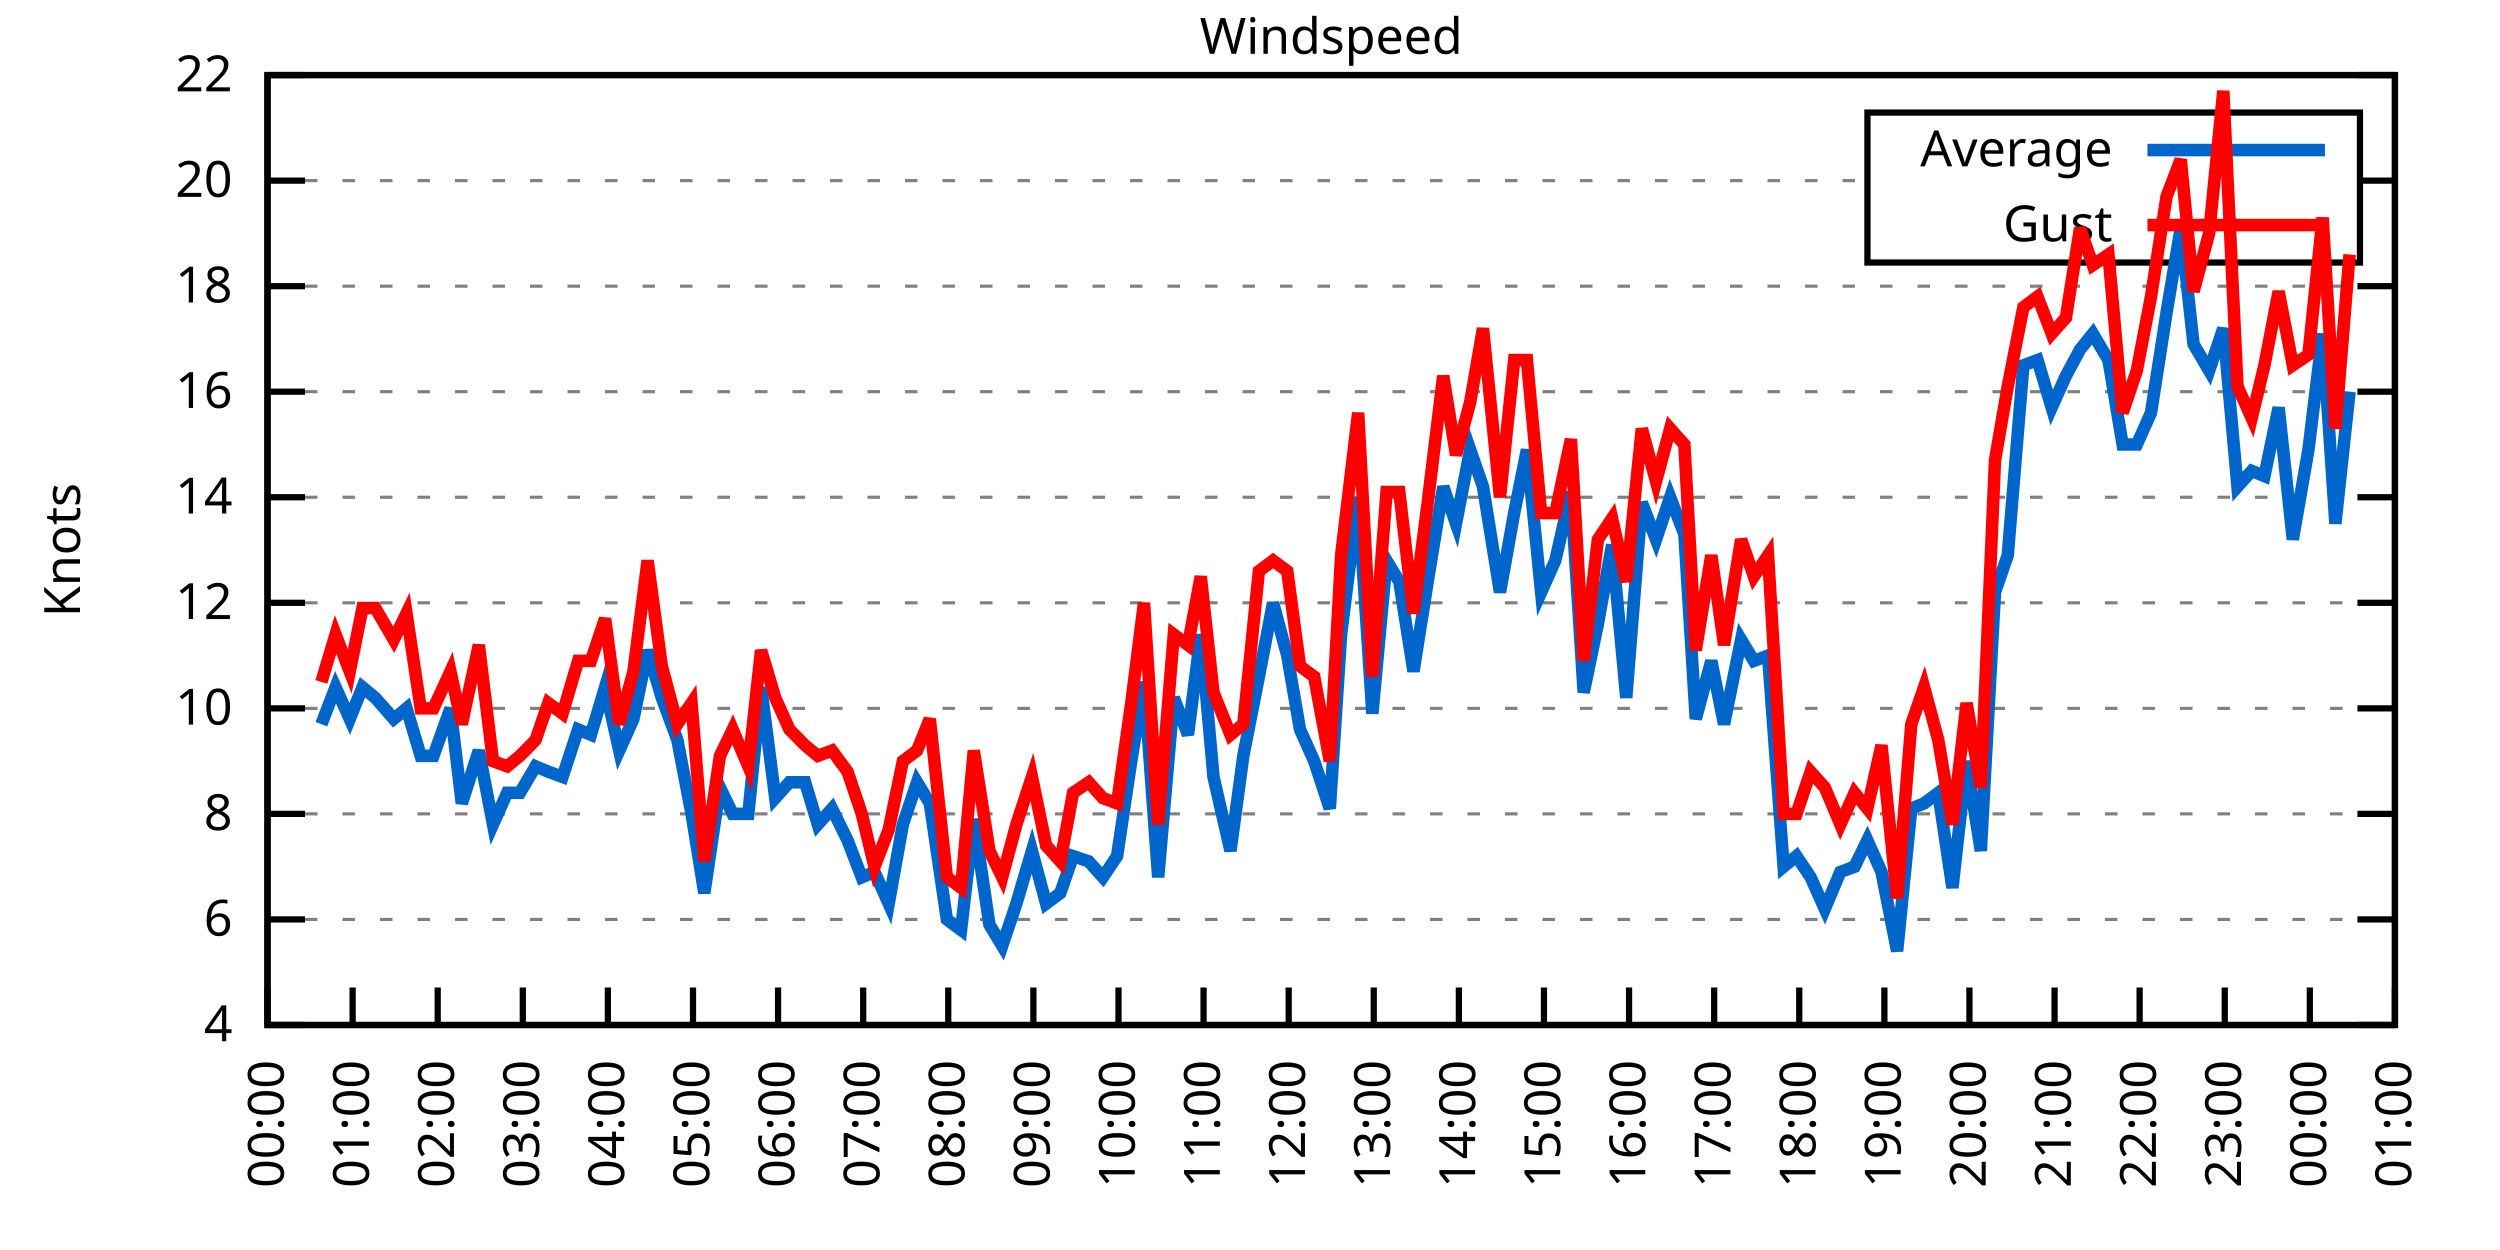
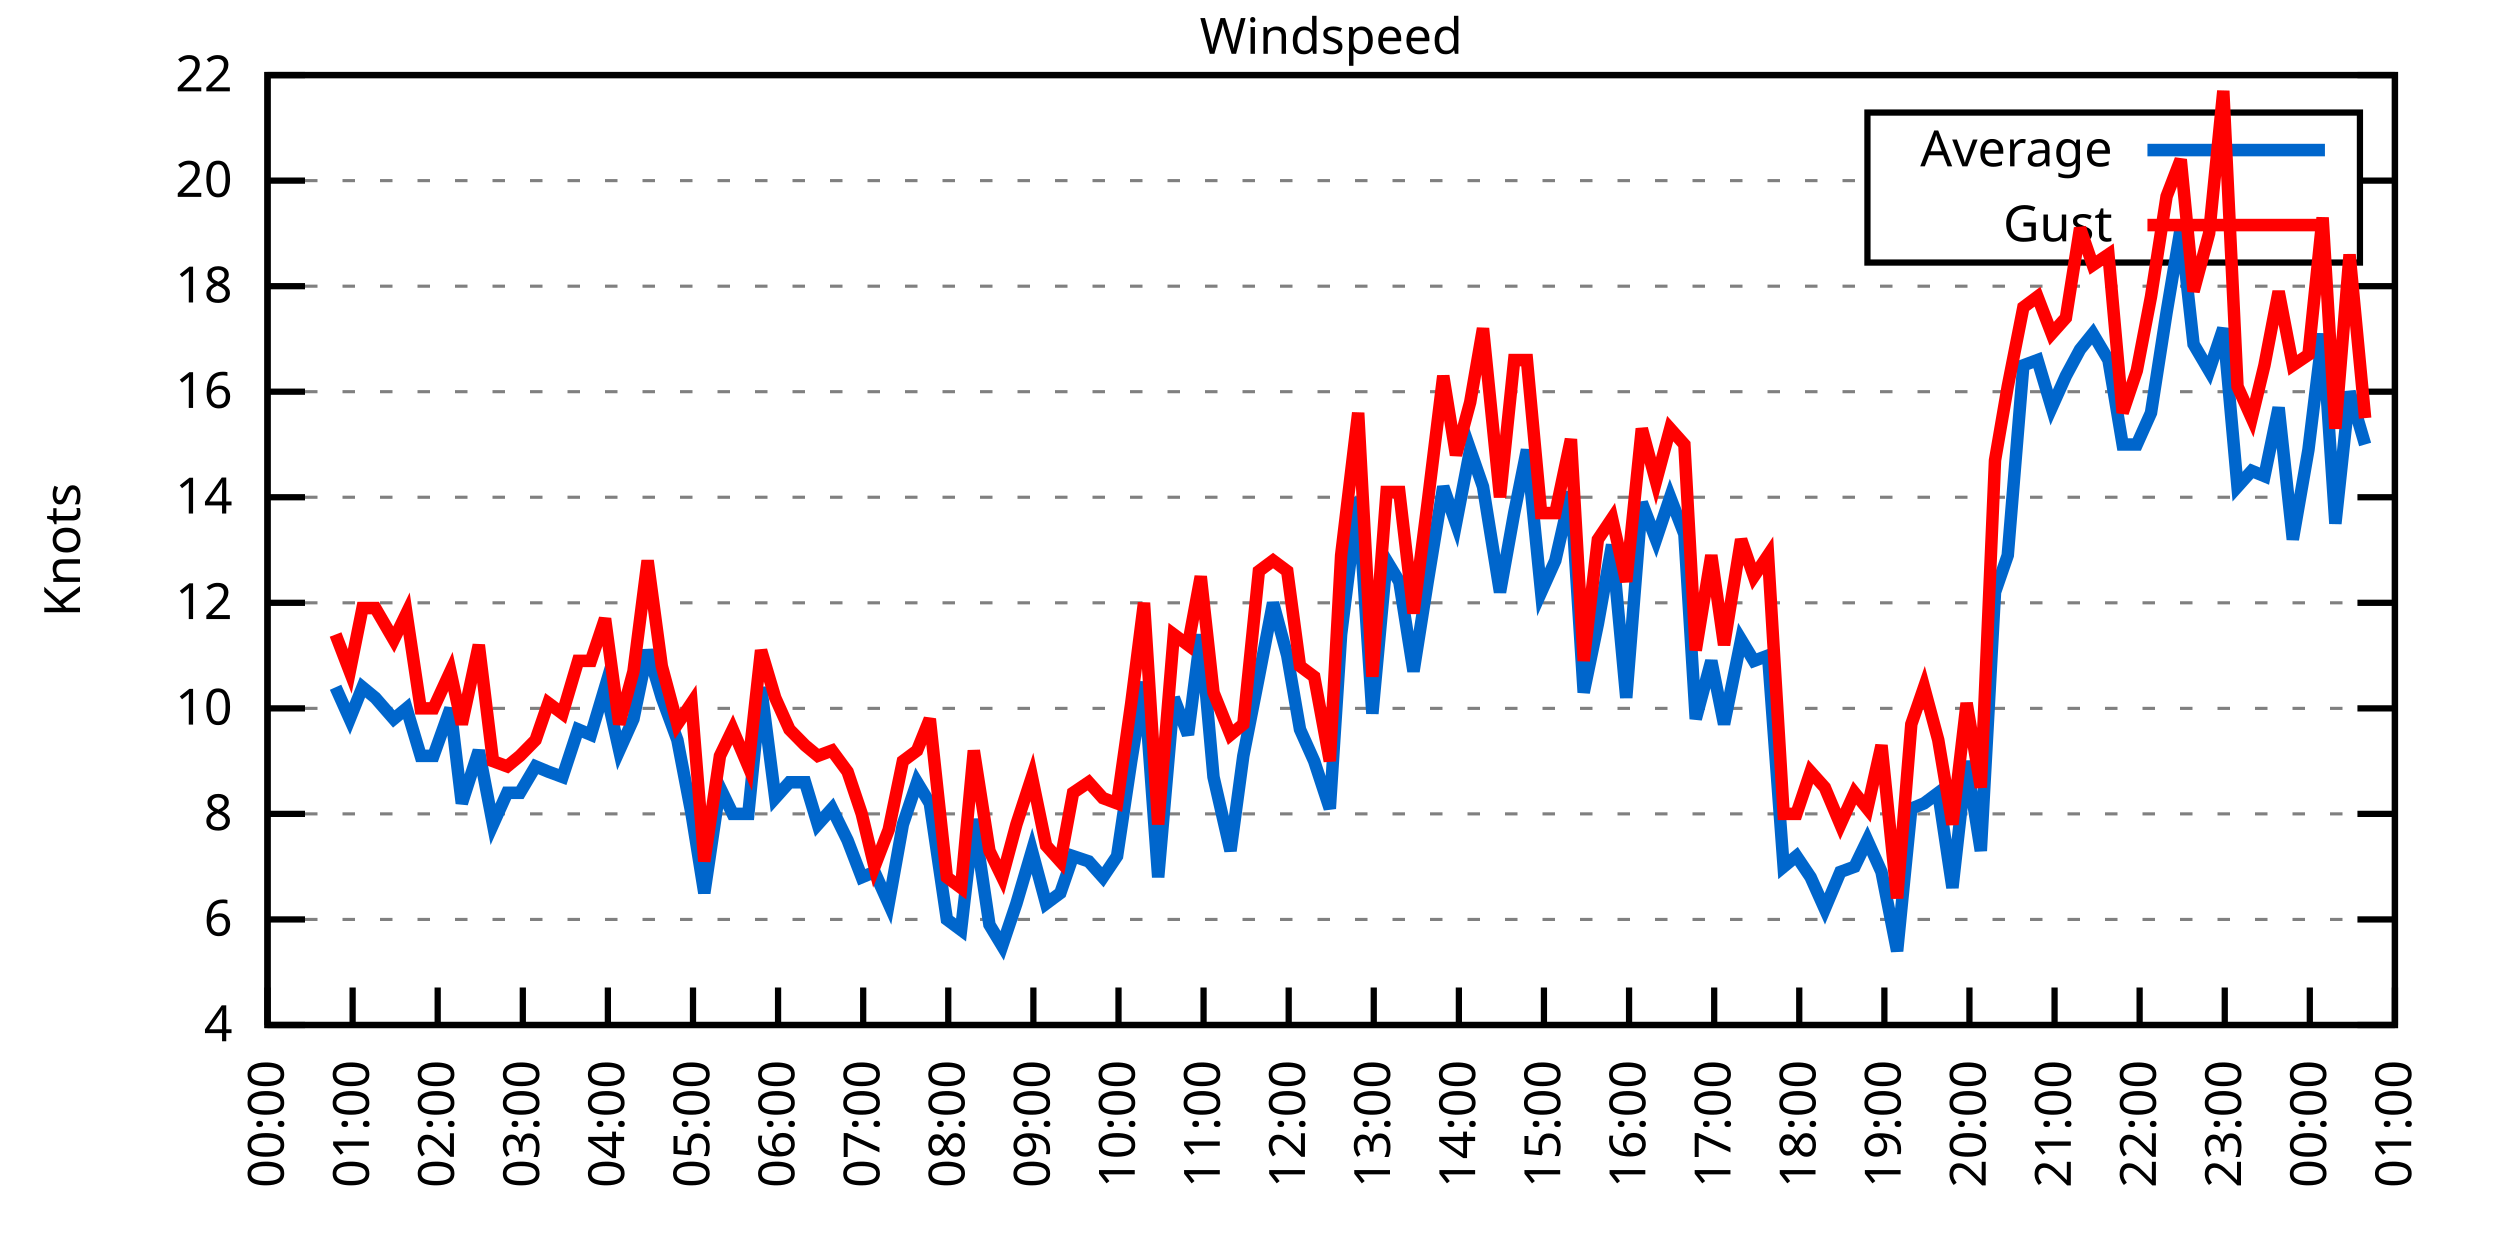
<svg xmlns="http://www.w3.org/2000/svg" xmlns:xlink="http://www.w3.org/1999/xlink" width="400" height="200" viewBox="0 0 400 200">
  <g id="gnuplot_canvas">
    <rect x="0" y="0" width="400" height="200" fill="none" />
    <defs>
      <circle id="gpDot" r="0.5" stroke-width="0.5" stroke="currentColor" />
      <path id="gpPt0" stroke-width="0.333" stroke="currentColor" d="M-1,0 h2 M0,-1 v2" />
      <path id="gpPt1" stroke-width="0.333" stroke="currentColor" d="M-1,-1 L1,1 M1,-1 L-1,1" />
      <path id="gpPt2" stroke-width="0.333" stroke="currentColor" d="M-1,0 L1,0 M0,-1 L0,1 M-1,-1 L1,1 M-1,1 L1,-1" />
      <rect id="gpPt3" stroke-width="0.333" stroke="currentColor" x="-1" y="-1" width="2" height="2" />
      <rect id="gpPt4" stroke-width="0.333" stroke="currentColor" fill="currentColor" x="-1" y="-1" width="2" height="2" />
      <circle id="gpPt5" stroke-width="0.333" stroke="currentColor" cx="0" cy="0" r="1" />
      <use xlink:href="#gpPt5" id="gpPt6" fill="currentColor" stroke="none" />
      <path id="gpPt7" stroke-width="0.333" stroke="currentColor" d="M0,-1.33 L-1.33,0.67 L1.33,0.67 z" />
      <use xlink:href="#gpPt7" id="gpPt8" fill="currentColor" stroke="none" />
      <use xlink:href="#gpPt7" id="gpPt9" stroke="currentColor" transform="rotate(180)" />
      <use xlink:href="#gpPt9" id="gpPt10" fill="currentColor" stroke="none" />
      <use xlink:href="#gpPt3" id="gpPt11" stroke="currentColor" transform="rotate(45)" />
      <use xlink:href="#gpPt11" id="gpPt12" fill="currentColor" stroke="none" />
      <path id="gpPt13" stroke-width="0.333" stroke="currentColor" d="M0,1.330 L1.265,0.411 L0.782,-1.067 L-0.782,-1.076 L-1.265,0.411 z" />
      <use xlink:href="#gpPt13" id="gpPt14" fill="currentColor" stroke="none" />
      <filter id="textbox" filterUnits="objectBoundingBox" x="0" y="0" height="1" width="1">
        <feFlood flood-color="white" flood-opacity="1" result="bgnd" />
        <feComposite in="SourceGraphic" in2="bgnd" operator="atop" />
      </filter>
      <filter id="greybox" filterUnits="objectBoundingBox" x="0" y="0" height="1" width="1">
        <feFlood flood-color="lightgrey" flood-opacity="1" result="grey" />
        <feComposite in="SourceGraphic" in2="grey" operator="atop" />
      </filter>
    </defs>
    <g fill="none" color="white" stroke="currentColor" stroke-width="1.00" stroke-linecap="butt" stroke-linejoin="miter">
</g>
    <g fill="none" color="black" stroke="currentColor" stroke-width="1.00" stroke-linecap="butt" stroke-linejoin="miter">
      <g stroke="none" shape-rendering="crispEdges">
        <polygon fill="rgb(255, 255, 255)" points="42.80,164.00 383.18,164.00 383.18,12.02 42.80,12.02 " />
      </g>
    </g>
    <g fill="none" color="black" stroke="currentColor" stroke-width="1.00" stroke-linecap="butt" stroke-linejoin="miter">
</g>
    <g fill="none" color="black" stroke="black" stroke-width="0.50" stroke-linecap="butt" stroke-linejoin="miter">
</g>
    <g fill="none" color="gray" stroke="currentColor" stroke-width="0.50" stroke-linecap="butt" stroke-linejoin="miter">
      <path stroke="gray" stroke-dasharray="2,4" class="gridline" d="M42.80,164.00 L383.19,164.00  " />
    </g>
    <g fill="none" color="gray" stroke="gray" stroke-width="1.00" stroke-linecap="butt" stroke-linejoin="miter">
</g>
    <g fill="none" color="black" stroke="currentColor" stroke-width="1.00" stroke-linecap="butt" stroke-linejoin="miter">
      <path stroke="black" d="M42.80,164.00 L48.80,164.00 M383.19,164.00 L377.19,164.00  " />
      <g transform="translate(37.20,166.60)" stroke="none" fill="black" font-family="Sans" font-size="8.00" text-anchor="end">
        <text>
          <tspan font-family="Sans"> 4</tspan>
        </text>
      </g>
    </g>
    <g fill="none" color="black" stroke="currentColor" stroke-width="1.00" stroke-linecap="butt" stroke-linejoin="miter">
</g>
    <g fill="none" color="black" stroke="black" stroke-width="0.50" stroke-linecap="butt" stroke-linejoin="miter">
</g>
    <g fill="none" color="gray" stroke="currentColor" stroke-width="0.50" stroke-linecap="butt" stroke-linejoin="miter">
      <path stroke="gray" stroke-dasharray="2,4" class="gridline" d="M42.80,147.11 L383.19,147.11  " />
    </g>
    <g fill="none" color="gray" stroke="gray" stroke-width="1.00" stroke-linecap="butt" stroke-linejoin="miter">
</g>
    <g fill="none" color="black" stroke="currentColor" stroke-width="1.00" stroke-linecap="butt" stroke-linejoin="miter">
      <path stroke="black" d="M42.80,147.11 L48.80,147.11 M383.19,147.11 L377.19,147.11  " />
      <g transform="translate(37.20,149.71)" stroke="none" fill="black" font-family="Sans" font-size="8.00" text-anchor="end">
        <text>
          <tspan font-family="Sans"> 6</tspan>
        </text>
      </g>
    </g>
    <g fill="none" color="black" stroke="currentColor" stroke-width="1.00" stroke-linecap="butt" stroke-linejoin="miter">
</g>
    <g fill="none" color="black" stroke="black" stroke-width="0.50" stroke-linecap="butt" stroke-linejoin="miter">
</g>
    <g fill="none" color="gray" stroke="currentColor" stroke-width="0.50" stroke-linecap="butt" stroke-linejoin="miter">
      <path stroke="gray" stroke-dasharray="2,4" class="gridline" d="M42.80,130.22 L383.19,130.22  " />
    </g>
    <g fill="none" color="gray" stroke="gray" stroke-width="1.00" stroke-linecap="butt" stroke-linejoin="miter">
</g>
    <g fill="none" color="black" stroke="currentColor" stroke-width="1.00" stroke-linecap="butt" stroke-linejoin="miter">
      <path stroke="black" d="M42.80,130.22 L48.80,130.22 M383.19,130.22 L377.19,130.22  " />
      <g transform="translate(37.20,132.82)" stroke="none" fill="black" font-family="Sans" font-size="8.00" text-anchor="end">
        <text>
          <tspan font-family="Sans"> 8</tspan>
        </text>
      </g>
    </g>
    <g fill="none" color="black" stroke="currentColor" stroke-width="1.00" stroke-linecap="butt" stroke-linejoin="miter">
</g>
    <g fill="none" color="black" stroke="black" stroke-width="0.50" stroke-linecap="butt" stroke-linejoin="miter">
</g>
    <g fill="none" color="gray" stroke="currentColor" stroke-width="0.50" stroke-linecap="butt" stroke-linejoin="miter">
      <path stroke="gray" stroke-dasharray="2,4" class="gridline" d="M42.80,113.34 L383.19,113.34  " />
    </g>
    <g fill="none" color="gray" stroke="gray" stroke-width="1.00" stroke-linecap="butt" stroke-linejoin="miter">
</g>
    <g fill="none" color="black" stroke="currentColor" stroke-width="1.00" stroke-linecap="butt" stroke-linejoin="miter">
      <path stroke="black" d="M42.80,113.34 L48.80,113.34 M383.19,113.34 L377.19,113.34  " />
      <g transform="translate(37.20,115.94)" stroke="none" fill="black" font-family="Sans" font-size="8.00" text-anchor="end">
        <text>
          <tspan font-family="Sans"> 10</tspan>
        </text>
      </g>
    </g>
    <g fill="none" color="black" stroke="currentColor" stroke-width="1.00" stroke-linecap="butt" stroke-linejoin="miter">
</g>
    <g fill="none" color="black" stroke="black" stroke-width="0.50" stroke-linecap="butt" stroke-linejoin="miter">
</g>
    <g fill="none" color="gray" stroke="currentColor" stroke-width="0.50" stroke-linecap="butt" stroke-linejoin="miter">
      <path stroke="gray" stroke-dasharray="2,4" class="gridline" d="M42.80,96.45 L383.19,96.45  " />
    </g>
    <g fill="none" color="gray" stroke="gray" stroke-width="1.00" stroke-linecap="butt" stroke-linejoin="miter">
</g>
    <g fill="none" color="black" stroke="currentColor" stroke-width="1.00" stroke-linecap="butt" stroke-linejoin="miter">
      <path stroke="black" d="M42.80,96.45 L48.80,96.45 M383.19,96.45 L377.19,96.45  " />
      <g transform="translate(37.20,99.05)" stroke="none" fill="black" font-family="Sans" font-size="8.00" text-anchor="end">
        <text>
          <tspan font-family="Sans"> 12</tspan>
        </text>
      </g>
    </g>
    <g fill="none" color="black" stroke="currentColor" stroke-width="1.00" stroke-linecap="butt" stroke-linejoin="miter">
</g>
    <g fill="none" color="black" stroke="black" stroke-width="0.50" stroke-linecap="butt" stroke-linejoin="miter">
</g>
    <g fill="none" color="gray" stroke="currentColor" stroke-width="0.50" stroke-linecap="butt" stroke-linejoin="miter">
      <path stroke="gray" stroke-dasharray="2,4" class="gridline" d="M42.80,79.56 L383.19,79.56  " />
    </g>
    <g fill="none" color="gray" stroke="gray" stroke-width="1.00" stroke-linecap="butt" stroke-linejoin="miter">
</g>
    <g fill="none" color="black" stroke="currentColor" stroke-width="1.00" stroke-linecap="butt" stroke-linejoin="miter">
      <path stroke="black" d="M42.80,79.56 L48.80,79.56 M383.19,79.56 L377.19,79.56  " />
      <g transform="translate(37.20,82.16)" stroke="none" fill="black" font-family="Sans" font-size="8.00" text-anchor="end">
        <text>
          <tspan font-family="Sans"> 14</tspan>
        </text>
      </g>
    </g>
    <g fill="none" color="black" stroke="currentColor" stroke-width="1.00" stroke-linecap="butt" stroke-linejoin="miter">
</g>
    <g fill="none" color="black" stroke="black" stroke-width="0.50" stroke-linecap="butt" stroke-linejoin="miter">
</g>
    <g fill="none" color="gray" stroke="currentColor" stroke-width="0.50" stroke-linecap="butt" stroke-linejoin="miter">
      <path stroke="gray" stroke-dasharray="2,4" class="gridline" d="M42.80,62.67 L383.19,62.67  " />
    </g>
    <g fill="none" color="gray" stroke="gray" stroke-width="1.00" stroke-linecap="butt" stroke-linejoin="miter">
</g>
    <g fill="none" color="black" stroke="currentColor" stroke-width="1.00" stroke-linecap="butt" stroke-linejoin="miter">
      <path stroke="black" d="M42.80,62.67 L48.80,62.67 M383.19,62.67 L377.19,62.67  " />
      <g transform="translate(37.20,65.27)" stroke="none" fill="black" font-family="Sans" font-size="8.00" text-anchor="end">
        <text>
          <tspan font-family="Sans"> 16</tspan>
        </text>
      </g>
    </g>
    <g fill="none" color="black" stroke="currentColor" stroke-width="1.00" stroke-linecap="butt" stroke-linejoin="miter">
</g>
    <g fill="none" color="black" stroke="black" stroke-width="0.50" stroke-linecap="butt" stroke-linejoin="miter">
</g>
    <g fill="none" color="gray" stroke="currentColor" stroke-width="0.50" stroke-linecap="butt" stroke-linejoin="miter">
      <path stroke="gray" stroke-dasharray="2,4" class="gridline" d="M42.80,45.79 L383.19,45.79  " />
    </g>
    <g fill="none" color="gray" stroke="gray" stroke-width="1.00" stroke-linecap="butt" stroke-linejoin="miter">
</g>
    <g fill="none" color="black" stroke="currentColor" stroke-width="1.00" stroke-linecap="butt" stroke-linejoin="miter">
      <path stroke="black" d="M42.80,45.79 L48.80,45.79 M383.19,45.79 L377.19,45.79  " />
      <g transform="translate(37.20,48.39)" stroke="none" fill="black" font-family="Sans" font-size="8.00" text-anchor="end">
        <text>
          <tspan font-family="Sans"> 18</tspan>
        </text>
      </g>
    </g>
    <g fill="none" color="black" stroke="currentColor" stroke-width="1.00" stroke-linecap="butt" stroke-linejoin="miter">
</g>
    <g fill="none" color="black" stroke="black" stroke-width="0.50" stroke-linecap="butt" stroke-linejoin="miter">
</g>
    <g fill="none" color="gray" stroke="currentColor" stroke-width="0.50" stroke-linecap="butt" stroke-linejoin="miter">
      <path stroke="gray" stroke-dasharray="2,4" class="gridline" d="M42.80,28.90 L298.79,28.90 M377.59,28.90 L383.19,28.90  " />
    </g>
    <g fill="none" color="gray" stroke="gray" stroke-width="1.00" stroke-linecap="butt" stroke-linejoin="miter">
</g>
    <g fill="none" color="black" stroke="currentColor" stroke-width="1.00" stroke-linecap="butt" stroke-linejoin="miter">
      <path stroke="black" d="M42.80,28.90 L48.80,28.90 M383.19,28.90 L377.19,28.90  " />
      <g transform="translate(37.20,31.50)" stroke="none" fill="black" font-family="Sans" font-size="8.00" text-anchor="end">
        <text>
          <tspan font-family="Sans"> 20</tspan>
        </text>
      </g>
    </g>
    <g fill="none" color="black" stroke="currentColor" stroke-width="1.00" stroke-linecap="butt" stroke-linejoin="miter">
</g>
    <g fill="none" color="black" stroke="black" stroke-width="0.50" stroke-linecap="butt" stroke-linejoin="miter">
</g>
    <g fill="none" color="gray" stroke="currentColor" stroke-width="0.50" stroke-linecap="butt" stroke-linejoin="miter">
      <path stroke="gray" stroke-dasharray="2,4" class="gridline" d="M42.80,12.01 L383.19,12.01  " />
    </g>
    <g fill="none" color="gray" stroke="gray" stroke-width="1.00" stroke-linecap="butt" stroke-linejoin="miter">
</g>
    <g fill="none" color="black" stroke="currentColor" stroke-width="1.00" stroke-linecap="butt" stroke-linejoin="miter">
      <path stroke="black" d="M42.80,12.01 L48.80,12.01 M383.19,12.01 L377.19,12.01  " />
      <g transform="translate(37.20,14.61)" stroke="none" fill="black" font-family="Sans" font-size="8.00" text-anchor="end">
        <text>
          <tspan font-family="Sans"> 22</tspan>
        </text>
      </g>
    </g>
    <g fill="none" color="black" stroke="currentColor" stroke-width="1.00" stroke-linecap="butt" stroke-linejoin="miter">
      <path stroke="black" d="M42.80,164.00 L42.80,158.00  " />
      <g transform="translate(45.40,169.60) rotate(270.00)" stroke="none" fill="black" font-family="Sans" font-size="8.00" text-anchor="end">
        <text>
          <tspan font-family="Sans">00:00</tspan>
        </text>
      </g>
    </g>
    <g fill="none" color="black" stroke="currentColor" stroke-width="1.00" stroke-linecap="butt" stroke-linejoin="miter">
      <path stroke="black" d="M56.42,164.00 L56.42,158.00  " />
      <g transform="translate(59.02,169.60) rotate(270.00)" stroke="none" fill="black" font-family="Sans" font-size="8.00" text-anchor="end">
        <text>
          <tspan font-family="Sans">01:00</tspan>
        </text>
      </g>
    </g>
    <g fill="none" color="black" stroke="currentColor" stroke-width="1.00" stroke-linecap="butt" stroke-linejoin="miter">
      <path stroke="black" d="M70.03,164.00 L70.03,158.00  " />
      <g transform="translate(72.63,169.60) rotate(270.00)" stroke="none" fill="black" font-family="Sans" font-size="8.00" text-anchor="end">
        <text>
          <tspan font-family="Sans">02:00</tspan>
        </text>
      </g>
    </g>
    <g fill="none" color="black" stroke="currentColor" stroke-width="1.00" stroke-linecap="butt" stroke-linejoin="miter">
      <path stroke="black" d="M83.65,164.00 L83.65,158.00  " />
      <g transform="translate(86.25,169.60) rotate(270.00)" stroke="none" fill="black" font-family="Sans" font-size="8.00" text-anchor="end">
        <text>
          <tspan font-family="Sans">03:00</tspan>
        </text>
      </g>
    </g>
    <g fill="none" color="black" stroke="currentColor" stroke-width="1.00" stroke-linecap="butt" stroke-linejoin="miter">
      <path stroke="black" d="M97.26,164.00 L97.26,158.00  " />
      <g transform="translate(99.86,169.60) rotate(270.00)" stroke="none" fill="black" font-family="Sans" font-size="8.00" text-anchor="end">
        <text>
          <tspan font-family="Sans">04:00</tspan>
        </text>
      </g>
    </g>
    <g fill="none" color="black" stroke="currentColor" stroke-width="1.00" stroke-linecap="butt" stroke-linejoin="miter">
      <path stroke="black" d="M110.88,164.00 L110.88,158.00  " />
      <g transform="translate(113.48,169.60) rotate(270.00)" stroke="none" fill="black" font-family="Sans" font-size="8.00" text-anchor="end">
        <text>
          <tspan font-family="Sans">05:00</tspan>
        </text>
      </g>
    </g>
    <g fill="none" color="black" stroke="currentColor" stroke-width="1.00" stroke-linecap="butt" stroke-linejoin="miter">
      <path stroke="black" d="M124.49,164.00 L124.49,158.00  " />
      <g transform="translate(127.09,169.60) rotate(270.00)" stroke="none" fill="black" font-family="Sans" font-size="8.00" text-anchor="end">
        <text>
          <tspan font-family="Sans">06:00</tspan>
        </text>
      </g>
    </g>
    <g fill="none" color="black" stroke="currentColor" stroke-width="1.00" stroke-linecap="butt" stroke-linejoin="miter">
      <path stroke="black" d="M138.11,164.00 L138.11,158.00  " />
      <g transform="translate(140.71,169.60) rotate(270.00)" stroke="none" fill="black" font-family="Sans" font-size="8.00" text-anchor="end">
        <text>
          <tspan font-family="Sans">07:00</tspan>
        </text>
      </g>
    </g>
    <g fill="none" color="black" stroke="currentColor" stroke-width="1.00" stroke-linecap="butt" stroke-linejoin="miter">
      <path stroke="black" d="M151.72,164.00 L151.72,158.00  " />
      <g transform="translate(154.32,169.60) rotate(270.00)" stroke="none" fill="black" font-family="Sans" font-size="8.00" text-anchor="end">
        <text>
          <tspan font-family="Sans">08:00</tspan>
        </text>
      </g>
    </g>
    <g fill="none" color="black" stroke="currentColor" stroke-width="1.00" stroke-linecap="butt" stroke-linejoin="miter">
      <path stroke="black" d="M165.34,164.00 L165.34,158.00  " />
      <g transform="translate(167.94,169.60) rotate(270.00)" stroke="none" fill="black" font-family="Sans" font-size="8.00" text-anchor="end">
        <text>
          <tspan font-family="Sans">09:00</tspan>
        </text>
      </g>
    </g>
    <g fill="none" color="black" stroke="currentColor" stroke-width="1.00" stroke-linecap="butt" stroke-linejoin="miter">
      <path stroke="black" d="M178.96,164.00 L178.96,158.00  " />
      <g transform="translate(181.56,169.60) rotate(270.00)" stroke="none" fill="black" font-family="Sans" font-size="8.00" text-anchor="end">
        <text>
          <tspan font-family="Sans">10:00</tspan>
        </text>
      </g>
    </g>
    <g fill="none" color="black" stroke="currentColor" stroke-width="1.00" stroke-linecap="butt" stroke-linejoin="miter">
      <path stroke="black" d="M192.57,164.00 L192.57,158.00  " />
      <g transform="translate(195.17,169.60) rotate(270.00)" stroke="none" fill="black" font-family="Sans" font-size="8.00" text-anchor="end">
        <text>
          <tspan font-family="Sans">11:00</tspan>
        </text>
      </g>
    </g>
    <g fill="none" color="black" stroke="currentColor" stroke-width="1.00" stroke-linecap="butt" stroke-linejoin="miter">
      <path stroke="black" d="M206.19,164.00 L206.19,158.00  " />
      <g transform="translate(208.79,169.60) rotate(270.00)" stroke="none" fill="black" font-family="Sans" font-size="8.00" text-anchor="end">
        <text>
          <tspan font-family="Sans">12:00</tspan>
        </text>
      </g>
    </g>
    <g fill="none" color="black" stroke="currentColor" stroke-width="1.00" stroke-linecap="butt" stroke-linejoin="miter">
      <path stroke="black" d="M219.80,164.00 L219.80,158.00  " />
      <g transform="translate(222.40,169.60) rotate(270.00)" stroke="none" fill="black" font-family="Sans" font-size="8.00" text-anchor="end">
        <text>
          <tspan font-family="Sans">13:00</tspan>
        </text>
      </g>
    </g>
    <g fill="none" color="black" stroke="currentColor" stroke-width="1.00" stroke-linecap="butt" stroke-linejoin="miter">
      <path stroke="black" d="M233.42,164.00 L233.42,158.00  " />
      <g transform="translate(236.02,169.60) rotate(270.00)" stroke="none" fill="black" font-family="Sans" font-size="8.00" text-anchor="end">
        <text>
          <tspan font-family="Sans">14:00</tspan>
        </text>
      </g>
    </g>
    <g fill="none" color="black" stroke="currentColor" stroke-width="1.00" stroke-linecap="butt" stroke-linejoin="miter">
      <path stroke="black" d="M247.03,164.00 L247.03,158.00  " />
      <g transform="translate(249.63,169.60) rotate(270.00)" stroke="none" fill="black" font-family="Sans" font-size="8.00" text-anchor="end">
        <text>
          <tspan font-family="Sans">15:00</tspan>
        </text>
      </g>
    </g>
    <g fill="none" color="black" stroke="currentColor" stroke-width="1.00" stroke-linecap="butt" stroke-linejoin="miter">
      <path stroke="black" d="M260.65,164.00 L260.65,158.00  " />
      <g transform="translate(263.25,169.60) rotate(270.00)" stroke="none" fill="black" font-family="Sans" font-size="8.00" text-anchor="end">
        <text>
          <tspan font-family="Sans">16:00</tspan>
        </text>
      </g>
    </g>
    <g fill="none" color="black" stroke="currentColor" stroke-width="1.00" stroke-linecap="butt" stroke-linejoin="miter">
      <path stroke="black" d="M274.27,164.00 L274.27,158.00  " />
      <g transform="translate(276.87,169.60) rotate(270.00)" stroke="none" fill="black" font-family="Sans" font-size="8.00" text-anchor="end">
        <text>
          <tspan font-family="Sans">17:00</tspan>
        </text>
      </g>
    </g>
    <g fill="none" color="black" stroke="currentColor" stroke-width="1.00" stroke-linecap="butt" stroke-linejoin="miter">
      <path stroke="black" d="M287.88,164.00 L287.88,158.00  " />
      <g transform="translate(290.48,169.60) rotate(270.00)" stroke="none" fill="black" font-family="Sans" font-size="8.00" text-anchor="end">
        <text>
          <tspan font-family="Sans">18:00</tspan>
        </text>
      </g>
    </g>
    <g fill="none" color="black" stroke="currentColor" stroke-width="1.00" stroke-linecap="butt" stroke-linejoin="miter">
      <path stroke="black" d="M301.50,164.00 L301.50,158.00  " />
      <g transform="translate(304.10,169.60) rotate(270.00)" stroke="none" fill="black" font-family="Sans" font-size="8.00" text-anchor="end">
        <text>
          <tspan font-family="Sans">19:00</tspan>
        </text>
      </g>
    </g>
    <g fill="none" color="black" stroke="currentColor" stroke-width="1.00" stroke-linecap="butt" stroke-linejoin="miter">
      <path stroke="black" d="M315.11,164.00 L315.11,158.00  " />
      <g transform="translate(317.71,169.60) rotate(270.00)" stroke="none" fill="black" font-family="Sans" font-size="8.00" text-anchor="end">
        <text>
          <tspan font-family="Sans">20:00</tspan>
        </text>
      </g>
    </g>
    <g fill="none" color="black" stroke="currentColor" stroke-width="1.00" stroke-linecap="butt" stroke-linejoin="miter">
      <path stroke="black" d="M328.73,164.00 L328.73,158.00  " />
      <g transform="translate(331.33,169.60) rotate(270.00)" stroke="none" fill="black" font-family="Sans" font-size="8.00" text-anchor="end">
        <text>
          <tspan font-family="Sans">21:00</tspan>
        </text>
      </g>
    </g>
    <g fill="none" color="black" stroke="currentColor" stroke-width="1.00" stroke-linecap="butt" stroke-linejoin="miter">
      <path stroke="black" d="M342.34,164.00 L342.34,158.00  " />
      <g transform="translate(344.94,169.60) rotate(270.00)" stroke="none" fill="black" font-family="Sans" font-size="8.00" text-anchor="end">
        <text>
          <tspan font-family="Sans">22:00</tspan>
        </text>
      </g>
    </g>
    <g fill="none" color="black" stroke="currentColor" stroke-width="1.00" stroke-linecap="butt" stroke-linejoin="miter">
      <path stroke="black" d="M355.96,164.00 L355.96,158.00  " />
      <g transform="translate(358.56,169.60) rotate(270.00)" stroke="none" fill="black" font-family="Sans" font-size="8.00" text-anchor="end">
        <text>
          <tspan font-family="Sans">23:00</tspan>
        </text>
      </g>
    </g>
    <g fill="none" color="black" stroke="currentColor" stroke-width="1.00" stroke-linecap="butt" stroke-linejoin="miter">
      <path stroke="black" d="M369.57,164.00 L369.57,158.00  " />
      <g transform="translate(372.17,169.60) rotate(270.00)" stroke="none" fill="black" font-family="Sans" font-size="8.00" text-anchor="end">
        <text>
          <tspan font-family="Sans">00:00</tspan>
        </text>
      </g>
    </g>
    <g fill="none" color="black" stroke="currentColor" stroke-width="1.00" stroke-linecap="butt" stroke-linejoin="miter">
      <path stroke="black" d="M383.19,164.00 L383.19,158.00  " />
      <g transform="translate(385.79,169.60) rotate(270.00)" stroke="none" fill="black" font-family="Sans" font-size="8.00" text-anchor="end">
        <text>
          <tspan font-family="Sans">01:00</tspan>
        </text>
      </g>
    </g>
    <g fill="none" color="black" stroke="currentColor" stroke-width="1.00" stroke-linecap="butt" stroke-linejoin="miter">
</g>
    <g fill="none" color="black" stroke="currentColor" stroke-width="1.00" stroke-linecap="butt" stroke-linejoin="miter">
      <path stroke="black" d="M42.80,12.01 L42.80,164.00 L383.19,164.00 L383.19,12.01 L42.80,12.01 Z  " />
    </g>
    <g fill="none" color="black" stroke="currentColor" stroke-width="1.00" stroke-linecap="butt" stroke-linejoin="miter">
</g>
    <g fill="none" color="black" stroke="currentColor" stroke-width="1.00" stroke-linecap="butt" stroke-linejoin="miter">
      <path stroke="black" d="M298.79,42.01 L298.79,18.01 L377.59,18.01 L377.59,42.01 L298.79,42.01 Z  " />
    </g>
    <g id="Windspeed_plot_1">
      <g fill="none" color="white" stroke="black" stroke-width="2.00" stroke-linecap="butt" stroke-linejoin="miter">
</g>
      <g fill="none" color="black" stroke="currentColor" stroke-width="2.00" stroke-linecap="butt" stroke-linejoin="miter">
        <g transform="translate(337.99,26.61)" stroke="none" fill="black" font-family="Sans" font-size="8.00" text-anchor="end">
          <text>
            <tspan font-family="Sans">Average</tspan>
          </text>
        </g>
      </g>
      <g fill="none" color="black" stroke="currentColor" stroke-width="2.00" stroke-linecap="butt" stroke-linejoin="miter">
-         <path stroke="rgb(  0, 102, 204)" d="M343.59,24.01 L371.99,24.01 M51.42,115.87 L53.69,109.96 L55.96,115.03 L58.00,109.96 L60.05,111.65 L63.00,115.03   L65.04,113.34 L67.31,120.94 L69.35,120.94 L72.07,113.34 L73.89,128.54 L76.61,120.09 L78.88,131.91 L81.15,126.85   L83.19,126.85 L85.69,122.62 L87.73,123.47 L90.00,124.31 L92.50,116.71 L94.54,117.56 L96.81,109.96 L99.08,120.09   L101.35,115.03 L103.62,104.05 L105.89,111.65 L108.38,118.40 L110.65,130.22 L112.69,142.89 L115.19,126.00 L117.23,130.22   L119.73,130.22 L121.77,109.96 L124.04,127.69 L126.31,125.16 L128.81,125.16 L130.85,131.91 L133.12,129.38 L135.61,134.45   L137.88,140.36 L139.92,139.51 L142.19,144.58 L144.46,131.91 L146.73,125.16 L148.77,128.54 L151.50,147.11 L153.77,148.80   L155.81,131.07 L158.31,147.96 L160.35,151.33 L162.62,144.58 L165.11,136.14 L167.38,144.58 L169.65,142.89 L171.69,136.98   L174.19,137.82 L176.46,140.36 L178.73,136.98 L181.00,121.78 L183.04,109.11 L185.31,140.36 L187.81,111.65 L190.08,117.56   L192.12,101.52 L194.16,124.31 L196.88,136.14 L198.93,120.94 L201.42,108.27 L203.69,96.45 L205.96,104.89 L208.00,116.71   L210.27,121.78 L212.77,129.38 L214.58,101.52 L217.31,79.56 L219.58,114.18 L221.85,89.69 L223.89,93.07 L226.16,107.43   L228.43,93.07 L230.92,77.87 L232.96,83.78 L235.23,71.96 L237.28,77.87 L240.00,94.76 L242.27,82.09 L244.31,71.96   L246.58,94.76 L248.85,89.69 L251.35,78.72 L253.39,110.80 L255.66,99.83 L257.93,87.16 L260.20,111.65 L262.69,80.41   L264.96,86.32 L267.23,79.56 L269.50,85.47 L271.32,115.03 L273.81,105.74 L275.85,115.87 L278.58,102.36 L280.62,105.74   L282.89,104.89 L285.38,138.67 L287.43,136.98 L289.70,140.36 L291.97,145.42 L294.46,139.51 L296.73,138.67 L298.77,134.45   L301.04,139.51 L303.54,152.18 L305.81,129.38 L307.85,128.54 L310.12,126.85 L312.39,142.05 L314.66,121.78 L316.93,136.14   L319.20,94.76 L321.24,88.85 L323.74,58.45 L326.00,57.61 L328.27,65.21 L330.54,60.14 L332.81,55.92 L334.85,53.39   L337.35,57.61 L339.62,71.12 L341.89,71.12 L344.16,66.05 L346.65,50.01 L348.92,36.50 L350.97,55.07 L353.46,59.30   L355.73,52.54 L358.00,77.87 L360.27,75.34 L362.31,76.18 L364.58,65.21 L366.85,86.32 L369.35,71.96 L371.62,53.39   L373.66,83.78 L375.93,62.67  " />
+         <path stroke="rgb(  0, 102, 204)" d="M343.59,24.01 L371.99,24.01 M53.69,109.96 L55.96,115.03 L58.00,109.96 L60.05,111.65 L63.00,115.03 L65.04,113.34   L67.31,120.94 L69.35,120.94 L72.07,113.34 L73.89,128.54 L76.61,120.09 L78.88,131.91 L81.15,126.85 L83.19,126.85   L85.69,122.62 L87.73,123.47 L90.00,124.31 L92.50,116.71 L94.54,117.56 L96.81,109.96 L99.08,120.09 L101.35,115.03   L103.62,104.05 L105.89,111.65 L108.38,118.40 L110.65,130.22 L112.69,142.89 L115.19,126.00 L117.23,130.22 L119.73,130.22   L121.77,109.96 L124.04,127.69 L126.31,125.16 L128.81,125.16 L130.85,131.91 L133.12,129.38 L135.61,134.45 L137.88,140.36   L139.92,139.51 L142.19,144.58 L144.46,131.91 L146.73,125.16 L148.77,128.54 L151.50,147.11 L153.77,148.80 L155.81,131.07   L158.31,147.96 L160.35,151.33 L162.62,144.58 L165.11,136.14 L167.38,144.58 L169.65,142.89 L171.69,136.98 L174.19,137.82   L176.46,140.36 L178.73,136.98 L181.00,121.78 L183.04,109.11 L185.31,140.36 L187.81,111.65 L190.08,117.56 L192.12,101.52   L194.16,124.31 L196.88,136.14 L198.93,120.94 L201.42,108.27 L203.69,96.45 L205.96,104.89 L208.00,116.71 L210.27,121.78   L212.77,129.38 L214.58,101.52 L217.31,79.56 L219.58,114.18 L221.85,89.69 L223.89,93.07 L226.16,107.43 L228.43,93.07   L230.92,77.87 L232.96,83.78 L235.23,71.96 L237.28,77.87 L240.00,94.76 L242.27,82.09 L244.31,71.96 L246.58,94.76   L248.85,89.69 L251.35,78.72 L253.39,110.80 L255.66,99.83 L257.93,87.16 L260.20,111.65 L262.69,80.41 L264.96,86.32   L267.23,79.56 L269.50,85.47 L271.32,115.03 L273.81,105.74 L275.85,115.87 L278.58,102.36 L280.62,105.74 L282.89,104.89   L285.38,138.67 L287.43,136.98 L289.70,140.36 L291.97,145.42 L294.46,139.51 L296.73,138.67 L298.77,134.45 L301.04,139.51   L303.54,152.18 L305.81,129.38 L307.85,128.54 L310.12,126.85 L312.39,142.05 L314.66,121.78 L316.93,136.14 L319.20,94.76   L321.24,88.85 L323.74,58.45 L326.00,57.61 L328.27,65.21 L330.54,60.14 L332.81,55.92 L334.85,53.39 L337.35,57.61   L339.62,71.12 L341.89,71.12 L344.16,66.05 L346.65,50.01 L348.92,36.50 L350.97,55.07 L353.46,59.30 L355.73,52.54   L358.00,77.87 L360.27,75.34 L362.31,76.18 L364.58,65.21 L366.85,86.32 L369.35,71.96 L371.62,53.39 L373.66,83.78   L375.93,62.67 L378.42,71.12  " />
      </g>
    </g>
    <g id="Windspeed_plot_2">
      <g fill="none" color="black" stroke="currentColor" stroke-width="2.00" stroke-linecap="butt" stroke-linejoin="miter">
        <g transform="translate(337.99,38.61)" stroke="none" fill="black" font-family="Sans" font-size="8.00" text-anchor="end">
          <text>
            <tspan font-family="Sans">Gust</tspan>
          </text>
        </g>
      </g>
      <g fill="none" color="black" stroke="currentColor" stroke-width="2.00" stroke-linecap="butt" stroke-linejoin="miter">
-         <path stroke="rgb(255,   0,   0)" d="M343.59,36.01 L371.99,36.01 M51.42,109.11 L53.69,101.52 L55.96,107.43 L58.00,97.29 L60.05,97.29 L63.00,102.36   L65.04,98.14 L67.31,113.34 L69.35,113.34 L72.07,107.43 L73.89,115.87 L76.61,103.20 L78.88,121.78 L81.15,122.62   L83.19,120.94 L85.69,118.40 L87.73,112.49 L90.00,114.18 L92.50,105.74 L94.54,105.74 L96.81,98.98 L99.08,115.87   L101.35,107.43 L103.62,89.69 L105.89,106.58 L108.38,115.87 L110.65,112.49 L112.69,137.82 L115.19,120.94 L117.23,116.71   L119.73,122.62 L121.77,104.05 L124.04,111.65 L126.31,116.71 L128.81,119.25 L130.85,120.94 L133.12,120.09 L135.61,123.47   L137.88,130.22 L139.92,138.67 L142.19,132.76 L144.46,121.78 L146.73,120.09 L148.77,115.03 L151.50,140.36 L153.77,142.05   L155.81,120.09 L158.31,136.14 L160.35,140.36 L162.62,131.91 L165.11,124.31 L167.38,135.29 L169.65,137.82 L171.69,126.85   L174.19,125.16 L176.46,127.69 L178.73,128.54 L181.00,112.49 L183.04,96.45 L185.31,131.91 L187.81,101.52 L190.08,103.20   L192.12,92.23 L194.16,110.80 L196.88,117.56 L198.93,115.87 L201.42,91.38 L203.69,89.69 L205.96,91.38 L208.00,106.58   L210.27,108.27 L212.77,121.78 L214.58,88.85 L217.31,66.05 L219.58,108.27 L221.85,78.72 L223.89,78.72 L226.16,98.14   L228.43,80.41 L230.92,60.14 L232.96,72.81 L235.23,64.36 L237.28,52.54 L240.00,79.56 L242.27,57.61 L244.31,57.61   L246.58,82.09 L248.85,82.09 L251.35,70.27 L253.39,105.74 L255.66,86.32 L257.93,82.94 L260.20,93.07 L262.69,68.58   L264.96,77.03 L267.23,68.58 L269.50,71.12 L271.32,104.05 L273.81,88.85 L275.85,103.20 L278.58,86.32 L280.62,92.23   L282.89,88.85 L285.38,130.22 L287.43,130.22 L289.70,123.47 L291.97,126.00 L294.46,131.91 L296.73,126.85 L298.77,129.38   L301.04,119.25 L303.54,143.73 L305.81,115.87 L307.85,109.96 L310.12,118.40 L312.39,131.91 L314.66,112.49 L316.93,126.00   L319.20,73.65 L321.24,61.83 L323.74,49.16 L326.00,47.47 L328.27,53.39 L330.54,50.85 L332.81,36.50 L334.85,42.41   L337.35,40.72 L339.62,66.05 L341.89,59.30 L344.16,47.47 L346.65,31.43 L348.92,25.52 L350.97,46.63 L353.46,37.34   L355.73,14.54 L358.00,61.83 L360.27,66.90 L362.31,58.45 L364.58,46.63 L366.85,58.45 L369.35,56.76 L371.62,34.81   L373.66,68.58 L375.93,40.72  " />
+         <path stroke="rgb(255,   0,   0)" d="M343.59,36.01 L371.99,36.01 M53.69,101.52 L55.96,107.43 L58.00,97.29 L60.05,97.29 L63.00,102.36 L65.04,98.14   L67.31,113.34 L69.35,113.34 L72.07,107.43 L73.89,115.87 L76.61,103.20 L78.88,121.78 L81.15,122.62 L83.19,120.94   L85.69,118.40 L87.73,112.49 L90.00,114.18 L92.50,105.74 L94.54,105.74 L96.81,98.98 L99.08,115.87 L101.35,107.43   L103.62,89.69 L105.89,106.58 L108.38,115.87 L110.65,112.49 L112.69,137.82 L115.19,120.94 L117.23,116.71 L119.73,122.62   L121.77,104.05 L124.04,111.65 L126.31,116.71 L128.81,119.25 L130.85,120.94 L133.12,120.09 L135.61,123.47 L137.88,130.22   L139.92,138.67 L142.19,132.76 L144.46,121.78 L146.73,120.09 L148.77,115.03 L151.50,140.36 L153.77,142.05 L155.81,120.09   L158.31,136.14 L160.35,140.36 L162.62,131.91 L165.11,124.31 L167.38,135.29 L169.65,137.82 L171.69,126.85 L174.19,125.16   L176.46,127.69 L178.73,128.54 L181.00,112.49 L183.04,96.45 L185.31,131.91 L187.81,101.52 L190.08,103.20 L192.12,92.23   L194.16,110.80 L196.88,117.56 L198.93,115.87 L201.42,91.38 L203.69,89.69 L205.96,91.38 L208.00,106.58 L210.27,108.27   L212.77,121.78 L214.58,88.85 L217.31,66.05 L219.58,108.27 L221.85,78.72 L223.89,78.72 L226.16,98.14 L228.43,80.41   L230.92,60.14 L232.96,72.81 L235.23,64.36 L237.28,52.54 L240.00,79.56 L242.27,57.61 L244.31,57.61 L246.58,82.09   L248.85,82.09 L251.35,70.27 L253.39,105.74 L255.66,86.32 L257.93,82.94 L260.20,93.07 L262.69,68.58 L264.96,77.03   L267.23,68.58 L269.50,71.12 L271.32,104.05 L273.81,88.85 L275.85,103.20 L278.58,86.32 L280.62,92.23 L282.89,88.85   L285.38,130.22 L287.43,130.22 L289.70,123.47 L291.97,126.00 L294.46,131.91 L296.73,126.85 L298.77,129.38 L301.04,119.25   L303.54,143.73 L305.81,115.87 L307.85,109.96 L310.12,118.40 L312.39,131.91 L314.66,112.49 L316.93,126.00 L319.20,73.65   L321.24,61.83 L323.74,49.16 L326.00,47.47 L328.27,53.39 L330.54,50.85 L332.81,36.50 L334.85,42.41 L337.35,40.72   L339.62,66.05 L341.89,59.30 L344.16,47.47 L346.65,31.43 L348.92,25.52 L350.97,46.63 L353.46,37.34 L355.73,14.54   L358.00,61.83 L360.27,66.90 L362.31,58.45 L364.58,46.63 L366.85,58.45 L369.35,56.76 L371.62,34.81 L373.66,68.58   L375.93,40.72 L378.42,66.90  " />
      </g>
    </g>
    <g fill="none" color="black" stroke="currentColor" stroke-width="2.00" stroke-linecap="butt" stroke-linejoin="miter">
</g>
    <g fill="none" color="black" stroke="black" stroke-width="1.00" stroke-linecap="butt" stroke-linejoin="miter">
</g>
    <g fill="none" color="black" stroke="currentColor" stroke-width="1.00" stroke-linecap="butt" stroke-linejoin="miter">
      <path stroke="black" d="M42.80,12.01 L42.80,164.00 L383.19,164.00 L383.19,12.01 L42.80,12.01 Z  " />
      <g transform="translate(12.80,88.01) rotate(270.00)" stroke="none" fill="black" font-family="Sans" font-size="8.00" text-anchor="middle">
        <text>
          <tspan font-family="Sans">Knots</tspan>
        </text>
      </g>
    </g>
    <g fill="none" color="black" stroke="currentColor" stroke-width="1.00" stroke-linecap="butt" stroke-linejoin="miter">
</g>
    <g fill="none" color="black" stroke="currentColor" stroke-width="1.00" stroke-linecap="butt" stroke-linejoin="miter">
      <g transform="translate(212.99,8.61)" stroke="none" fill="black" font-family="Sans" font-size="8.00" text-anchor="middle">
        <text>
          <tspan font-family="Sans">Windspeed</tspan>
        </text>
      </g>
    </g>
    <g fill="none" color="black" stroke="currentColor" stroke-width="1.00" stroke-linecap="butt" stroke-linejoin="miter">
</g>
  </g>
</svg>
